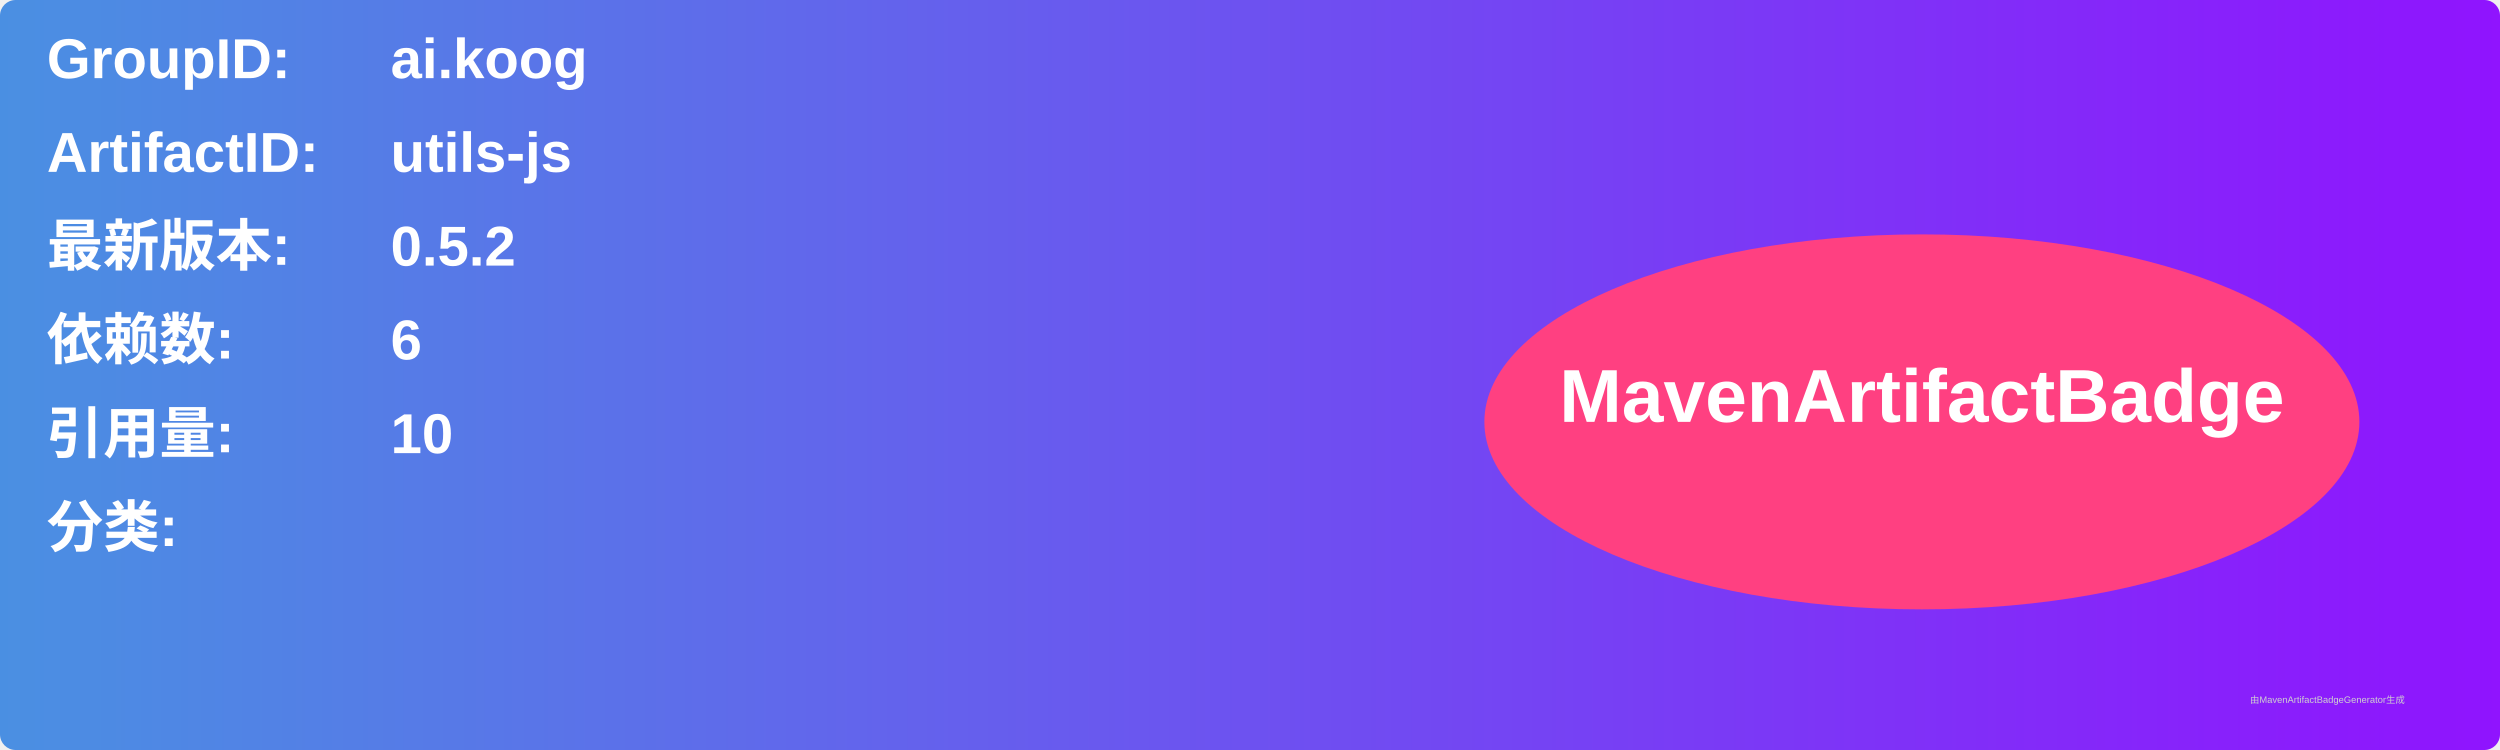
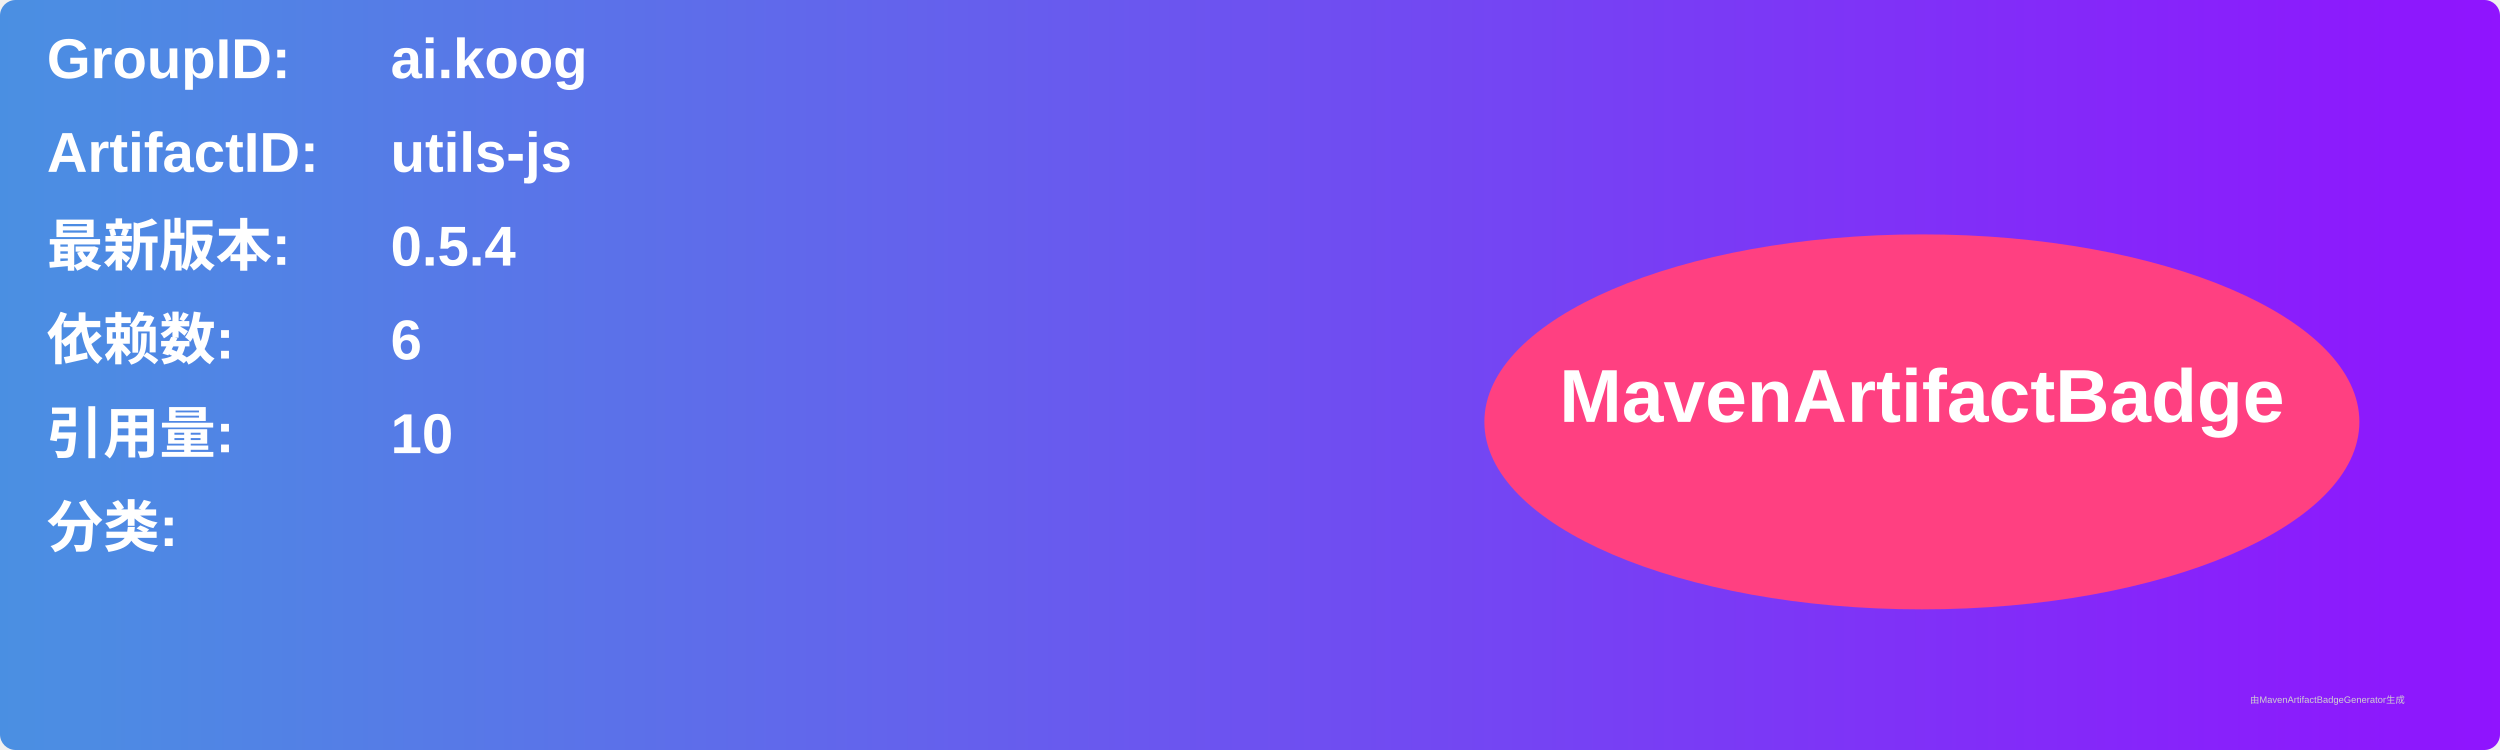
<svg xmlns="http://www.w3.org/2000/svg" width="800" height="240" viewBox="0 0 800 240">
  <linearGradient id="grad" x1="0%" y1="0%" x2="100%" y2="0%">
    <stop offset="0%" stop-color="#4a90e2" />
    <stop offset="100%" stop-color="#9013fe" />
  </linearGradient>
  <rect width="100%" height="100%" rx="5" ry="5" fill="url(#grad)" />
  <g transform="translate(15, 15)">
    <text x="0" y="10" font-family="Arial" font-size="18" fill="white" font-weight="bold" width="260">GroupID:</text>
    <text x="110" y="10" font-family="Arial" font-size="18" fill="white" font-weight="bold" width="460">ai.koog</text>
    <text x="0" y="40" font-family="Arial" font-size="18" fill="white" font-weight="bold" width="260">ArtifactID:</text>
    <text x="110" y="40" font-family="Arial" font-size="18" fill="white" font-weight="bold" width="460">utils-js</text>
    <text x="0" y="70" font-family="Arial" font-size="18" fill="white" font-weight="bold">最新版本:</text>
    <text x="110" y="70" font-family="Arial" font-size="18" fill="white" font-weight="bold">
-       <tspan font-weight="bold">0.5.2</tspan>
+       <tspan font-weight="bold">0.5.4</tspan>
    </text>
    <text x="0" y="100" font-family="Arial" font-size="18" fill="white" font-weight="bold">依赖数: </text>
    <text x="110" y="100" font-family="Arial" font-size="18" fill="white">
      <tspan font-weight="bold">6</tspan>
    </text>
    <text x="0" y="130" font-family="Arial" font-size="18" fill="white" font-weight="bold">引用量: </text>
    <text x="110" y="130" font-family="Arial" font-size="18" fill="white">
      <tspan font-weight="bold">10</tspan>
    </text>
    <text x="0" y="160" font-family="Arial" font-size="18" fill="white" font-weight="bold">分类:</text>
    <text x="10" y="190" font-family="Arial" font-size="10" fill="white">
      <tspan font-weight="bold" />
    </text>
    <ellipse cx="600" cy="120" rx="140" ry="60" fill="#ff4081" />
    <text x="600" y="120" text-anchor="middle" font-family="Arial" font-size="24" fill="white" font-weight="bold">MavenArtifactBadge</text>
  </g>
  <text x="720" y="225" font-family="Arial" font-size="3" fill="#d0d0d0">由MavenArtifactBadgeGenerator生成</text>
</svg>
